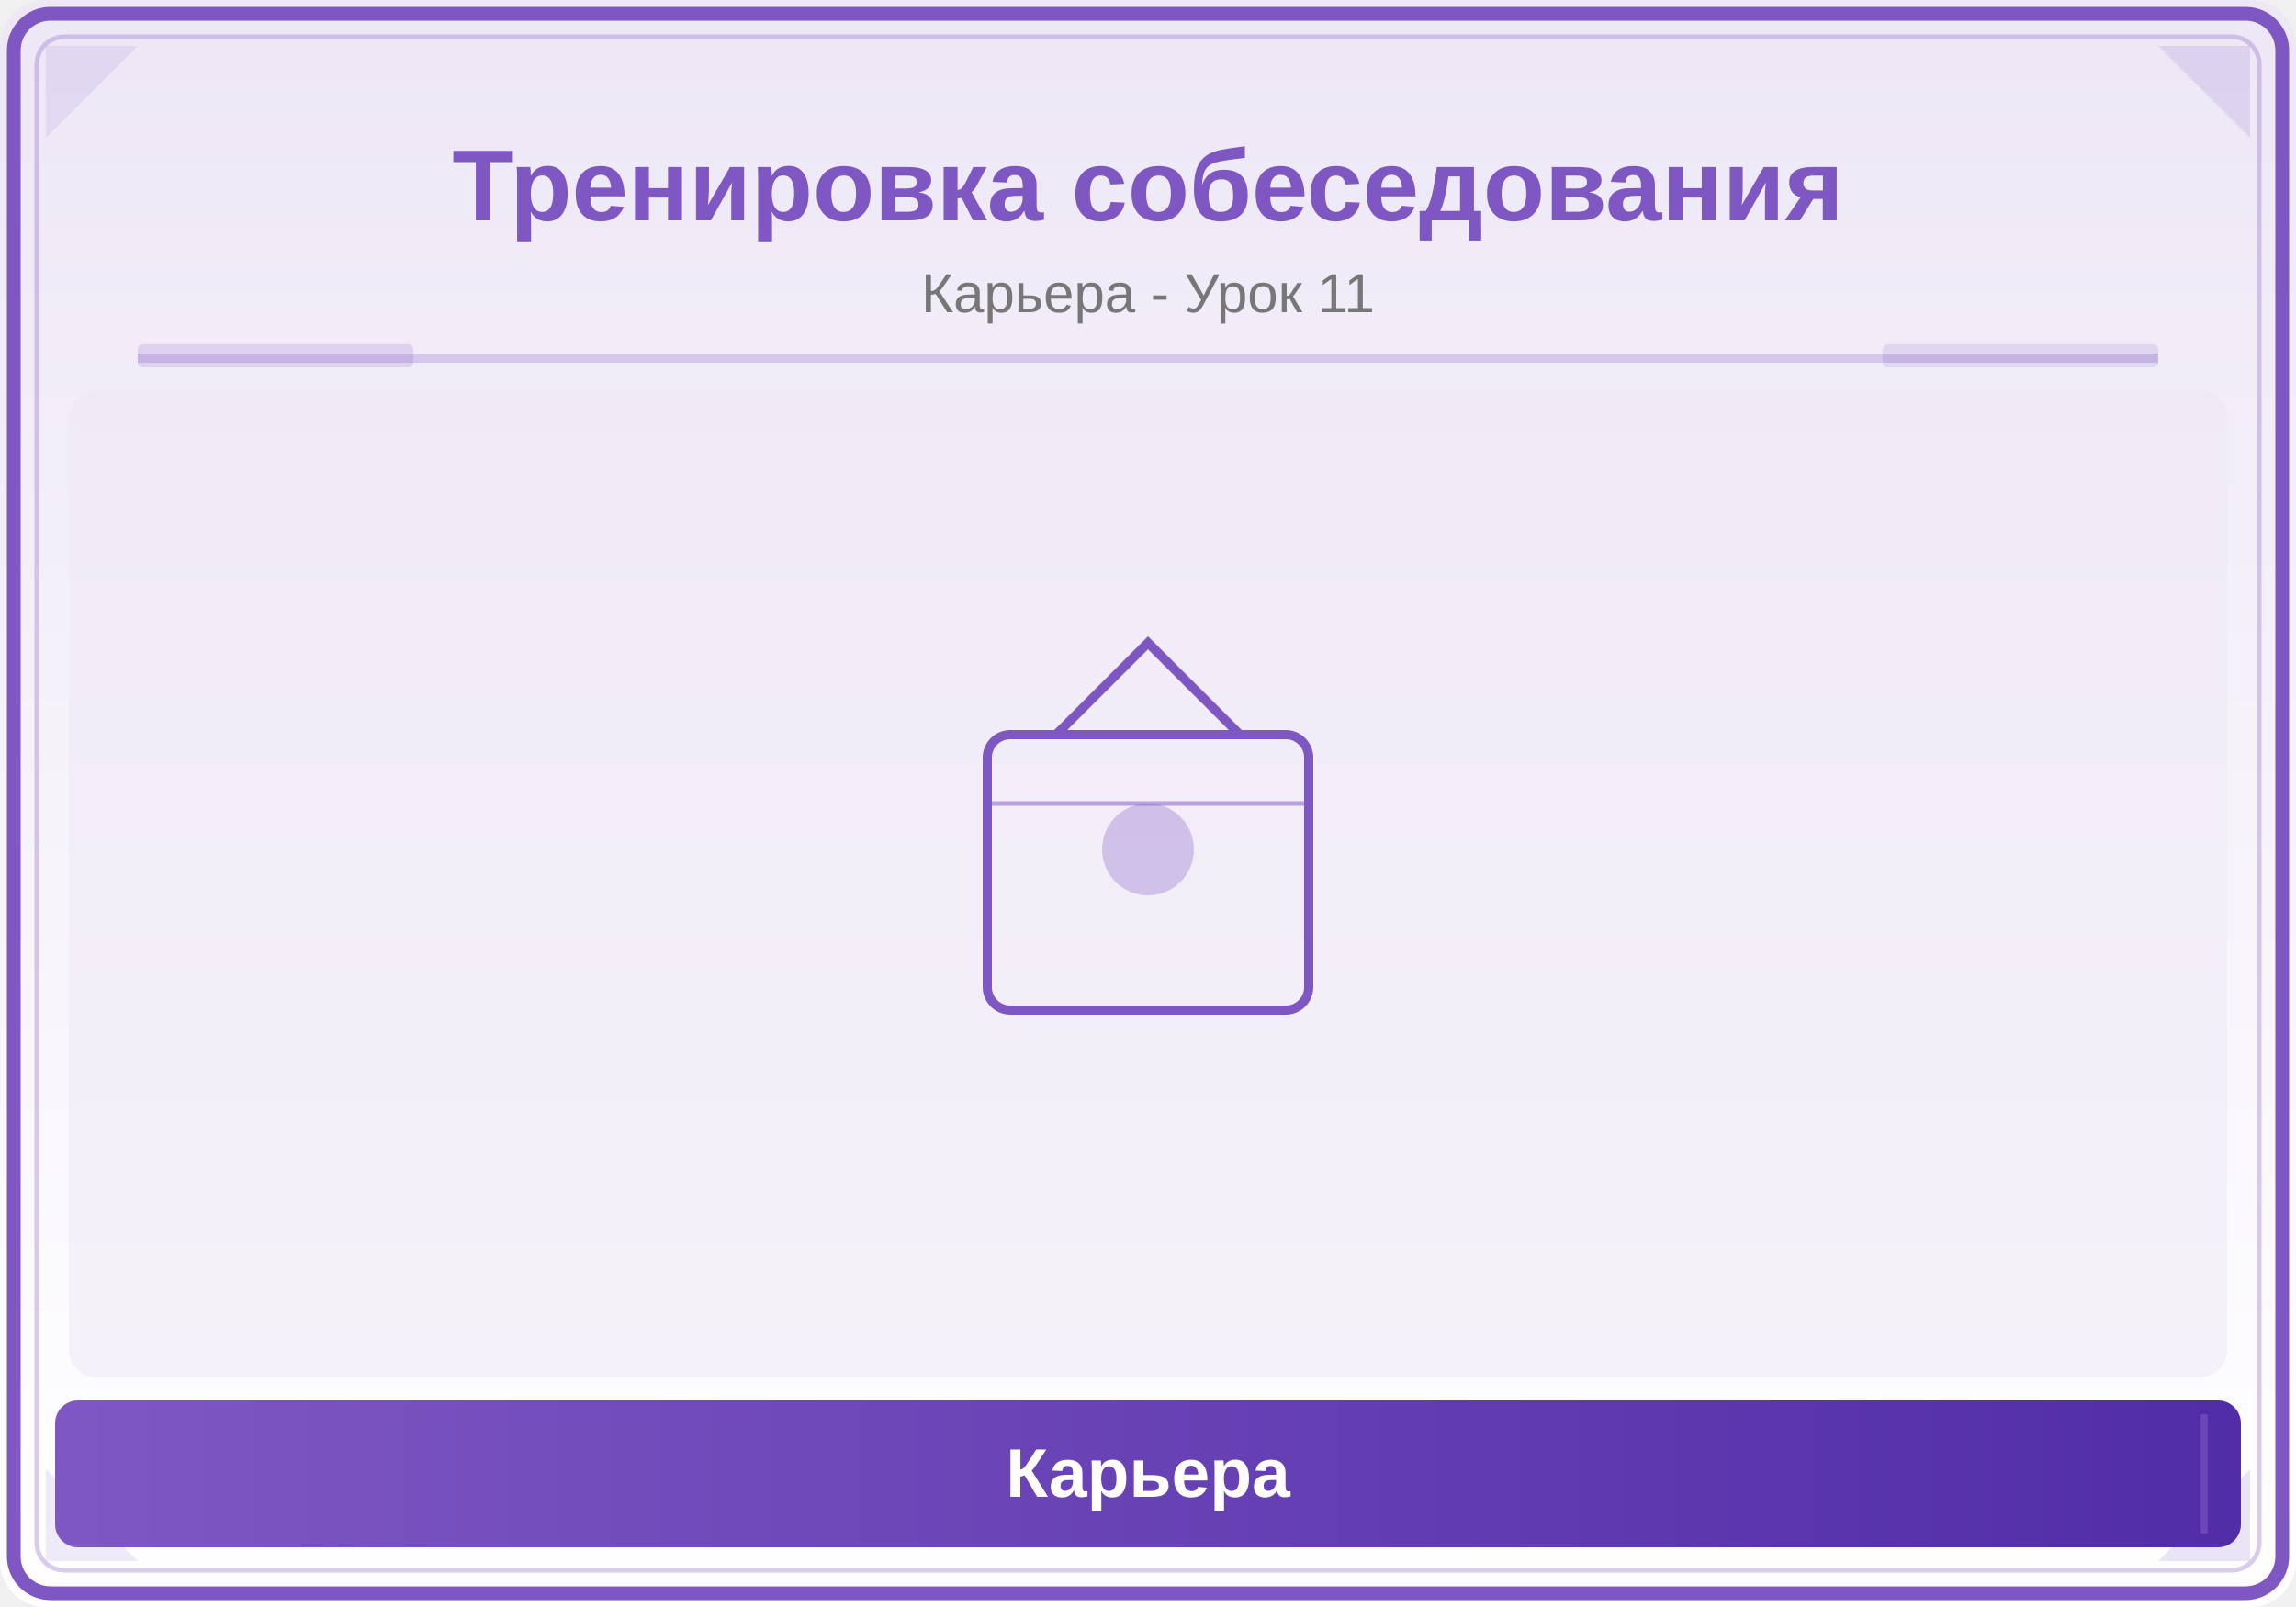
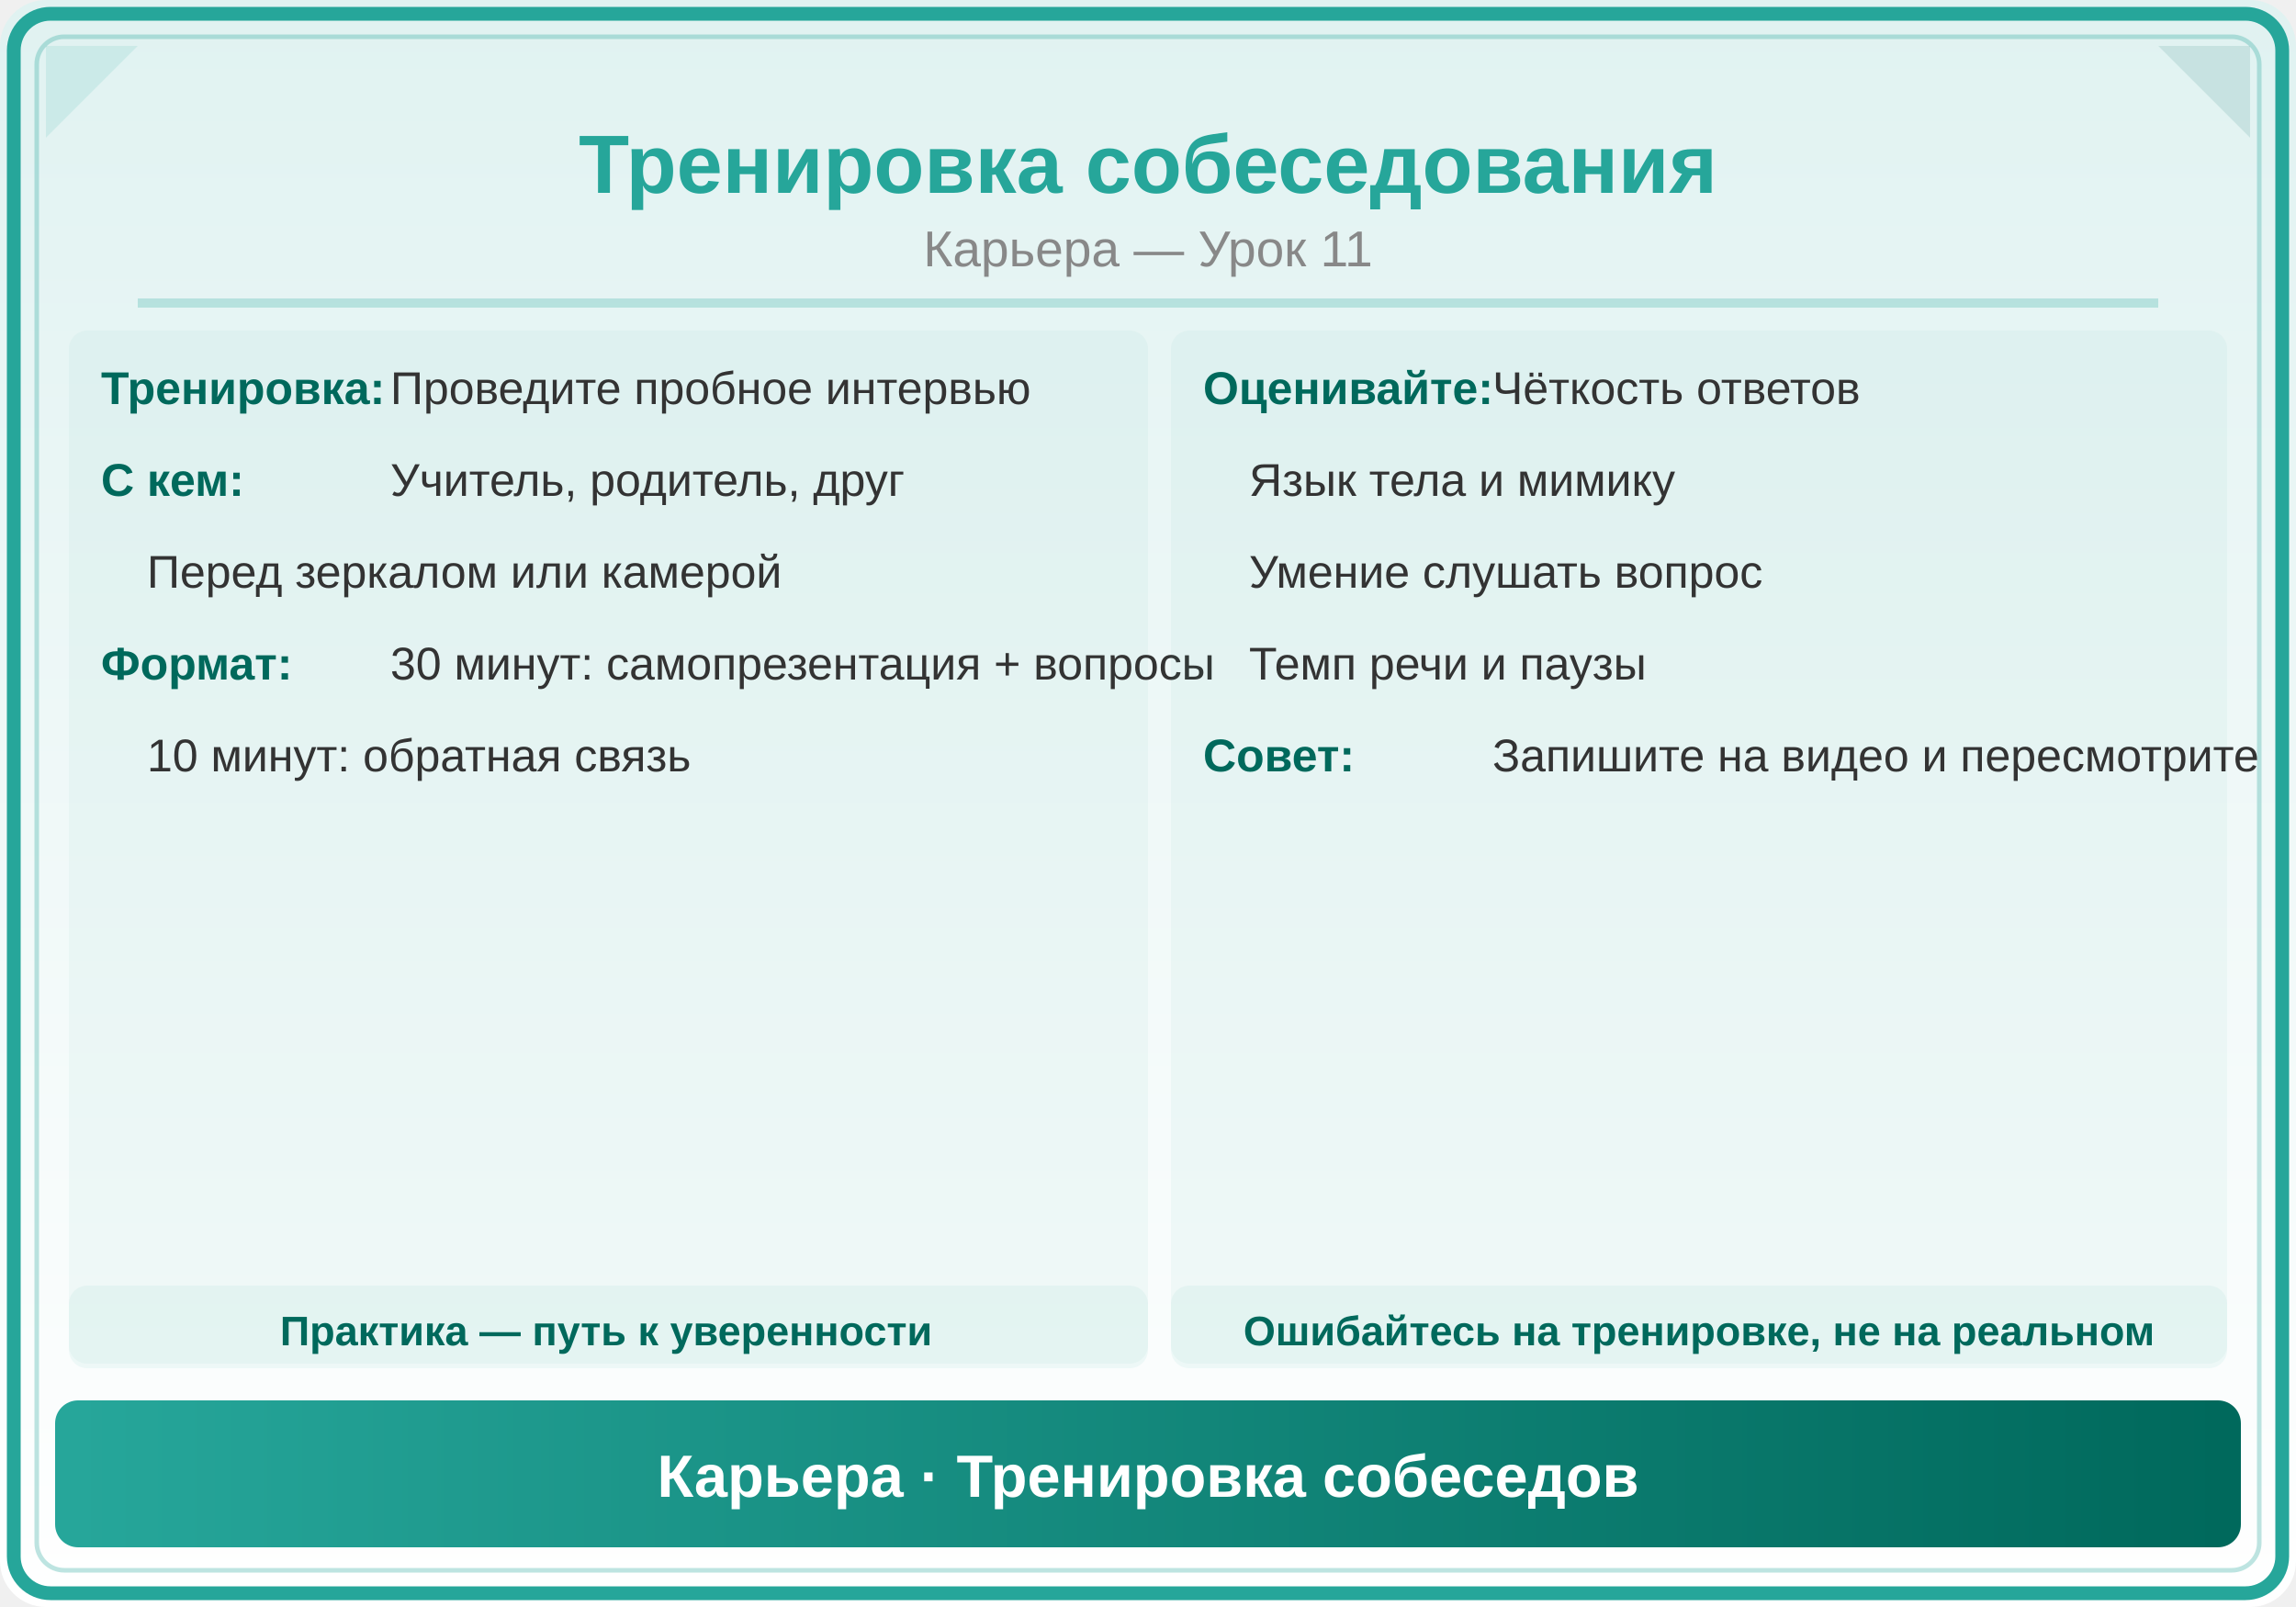
<svg xmlns="http://www.w3.org/2000/svg" viewBox="0 0 500 350">
  <defs>
    <linearGradient id="bg" x1="0" y1="0" x2="0" y2="1">
-       <stop offset="0%" stop-color="#EDE7F6" />
+       <stop offset="0%" stop-color="#E0F2F1" />
      <stop offset="100%" stop-color="#FFFFFF" />
    </linearGradient>
-     <linearGradient id="panel" x1="0" y1="0" x2="1" y2="0">
-       <stop offset="0%" stop-color="#7E57C2" />
-       <stop offset="100%" stop-color="#512DA8" />
+     <linearGradient id="hdr" x1="0" y1="0" x2="1" y2="0">
+       <stop offset="0%" stop-color="#26A69A" />
+       <stop offset="100%" stop-color="#00695C" />
    </linearGradient>
  </defs>
  <rect width="500" height="350" fill="url(#bg)" rx="10" />
-   <rect x="3" y="3" width="494" height="344" rx="8" fill="none" stroke="#7E57C2" stroke-width="3" />
-   <rect x="8" y="8" width="484" height="334" rx="6" fill="none" stroke="#7E57C2" stroke-width="1" opacity="0.3" />
-   <polygon points="10,10 30,10 10,30" fill="#7E57C2" opacity="0.12" />
-   <polygon points="490,10 470,10 490,30" fill="#512DA8" opacity="0.12" />
-   <polygon points="10,340 30,340 10,320" fill="#7E57C2" opacity="0.12" />
-   <polygon points="490,340 470,340 490,320" fill="#512DA8" opacity="0.12" />
-   <text x="250" y="48" font-family="Arial,sans-serif" font-size="22" font-weight="bold" fill="#7E57C2" text-anchor="middle">Тренировка собеседования</text>
-   <text x="250" y="68" font-family="Arial,sans-serif" font-size="12" fill="#777" text-anchor="middle">Карьера - Урок 11</text>
-   <line x1="30" y1="78" x2="470" y2="78" stroke="#7E57C2" stroke-width="2" opacity="0.25" />
-   <rect x="30" y="75" width="60" height="5" fill="#7E57C2" opacity="0.18" rx="1" />
-   <rect x="410" y="75" width="60" height="5" fill="#512DA8" opacity="0.12" rx="1" />
-   <clipPath id="ill">
-     <rect x="15" y="85" width="470" height="215" rx="6" />
-   </clipPath>
-   <g clip-path="url(#ill)">
-     <rect x="15" y="85" width="470" height="215" fill="#EDE7F6" opacity="0.5" />
-     <rect x="215" y="160" width="70" height="60" rx="5" fill="none" stroke="#7E57C2" stroke-width="2" />
-     <path d="M230,160 L250,140 L270,160" fill="none" stroke="#7E57C2" stroke-width="2" />
-     <circle cx="250" cy="185" r="10" fill="#7E57C2" opacity="0.3" />
-     <line x1="215" y1="175" x2="285" y2="175" stroke="#7E57C2" stroke-width="1" opacity="0.5" />
-   </g>
-   <rect x="12" y="305" width="476" height="32" rx="5" fill="url(#panel)" />
-   <line x1="20" y1="308" x2="20" y2="334" stroke="#7E57C2" stroke-width="1.5" opacity="0.6" />
-   <line x1="480" y1="308" x2="480" y2="334" stroke="#7E57C2" stroke-width="1.5" opacity="0.6" />
-   <text x="250" y="326" font-family="Arial,sans-serif" font-size="15" text-anchor="middle" fill="white" font-weight="bold">Карьера</text>
+   <rect x="3" y="3" width="494" height="344" rx="8" fill="none" stroke="#26A69A" stroke-width="3" />
+   <rect x="8" y="8" width="484" height="334" rx="6" fill="none" stroke="#26A69A" stroke-width="1" opacity="0.3" />
+   <polygon points="10,10 30,10 10,30" fill="#26A69A" opacity="0.12" />
+   <polygon points="490,10 470,10 490,30" fill="#00695C" opacity="0.12" />
+   <text x="250" y="42" font-family="Arial,sans-serif" font-size="18" font-weight="bold" fill="#26A69A" text-anchor="middle">Тренировка собеседования</text>
+   <text x="250" y="58" font-family="Arial,sans-serif" font-size="11" fill="#888" text-anchor="middle">Карьера — Урок 11</text>
+   <line x1="30" y1="66" x2="470" y2="66" stroke="#26A69A" stroke-width="2" opacity="0.25" />
+   <rect x="15" y="72" width="235" height="225" rx="4" fill="#26A69A" opacity="0.05" />
+   <text x="22" y="88" font-family="Arial,sans-serif" font-size="10" fill="#00695C" text-anchor="start" font-weight="bold">Тренировка:</text>
+   <text x="85" y="88" font-family="Arial,sans-serif" font-size="10" fill="#333" text-anchor="start">Проведите пробное интервью</text>
+   <text x="22" y="108" font-family="Arial,sans-serif" font-size="10" fill="#00695C" text-anchor="start" font-weight="bold">С кем:</text>
+   <text x="85" y="108" font-family="Arial,sans-serif" font-size="10" fill="#333" text-anchor="start">Учитель, родитель, друг</text>
+   <text x="32" y="128" font-family="Arial,sans-serif" font-size="10" fill="#333" text-anchor="start">Перед зеркалом или камерой</text>
+   <text x="22" y="148" font-family="Arial,sans-serif" font-size="10" fill="#00695C" text-anchor="start" font-weight="bold">Формат:</text>
+   <text x="85" y="148" font-family="Arial,sans-serif" font-size="10" fill="#333" text-anchor="start">30 минут: самопрезентация + вопросы</text>
+   <text x="32" y="168" font-family="Arial,sans-serif" font-size="10" fill="#333" text-anchor="start">10 минут: обратная связь</text>
+   <rect x="255" y="72" width="230" height="225" rx="4" fill="#26A69A" opacity="0.05" />
+   <text x="262" y="88" font-family="Arial,sans-serif" font-size="10" fill="#00695C" text-anchor="start" font-weight="bold">Оценивайте:</text>
+   <text x="325" y="88" font-family="Arial,sans-serif" font-size="10" fill="#333" text-anchor="start">Чёткость ответов</text>
+   <text x="272" y="108" font-family="Arial,sans-serif" font-size="10" fill="#333" text-anchor="start">Язык тела и мимику</text>
+   <text x="272" y="128" font-family="Arial,sans-serif" font-size="10" fill="#333" text-anchor="start">Умение слушать вопрос</text>
+   <text x="272" y="148" font-family="Arial,sans-serif" font-size="10" fill="#333" text-anchor="start">Темп речи и паузы</text>
+   <text x="262" y="168" font-family="Arial,sans-serif" font-size="10" fill="#00695C" text-anchor="start" font-weight="bold">Совет:</text>
+   <text x="325" y="168" font-family="Arial,sans-serif" font-size="10" fill="#333" text-anchor="start">Запишите на видео и пересмотрите</text>
+   <rect x="15" y="280" width="235" height="18" rx="4" fill="#26A69A" opacity="0.06" />
+   <text x="132" y="293" font-family="Arial,sans-serif" font-size="9" fill="#00695C" text-anchor="middle" font-weight="bold">Практика — путь к уверенности</text>
+   <rect x="255" y="280" width="230" height="18" rx="4" fill="#26A69A" opacity="0.06" />
+   <text x="370" y="293" font-family="Arial,sans-serif" font-size="9" fill="#00695C" text-anchor="middle" font-weight="bold">Ошибайтесь на тренировке, не на реальном</text>
+   <rect x="12" y="305" width="476" height="32" rx="5" fill="url(#hdr)" />
+   <text x="250" y="326" font-family="Arial,sans-serif" font-size="13" text-anchor="middle" fill="white" font-weight="bold">Карьера · Тренировка собеседов</text>
</svg>
